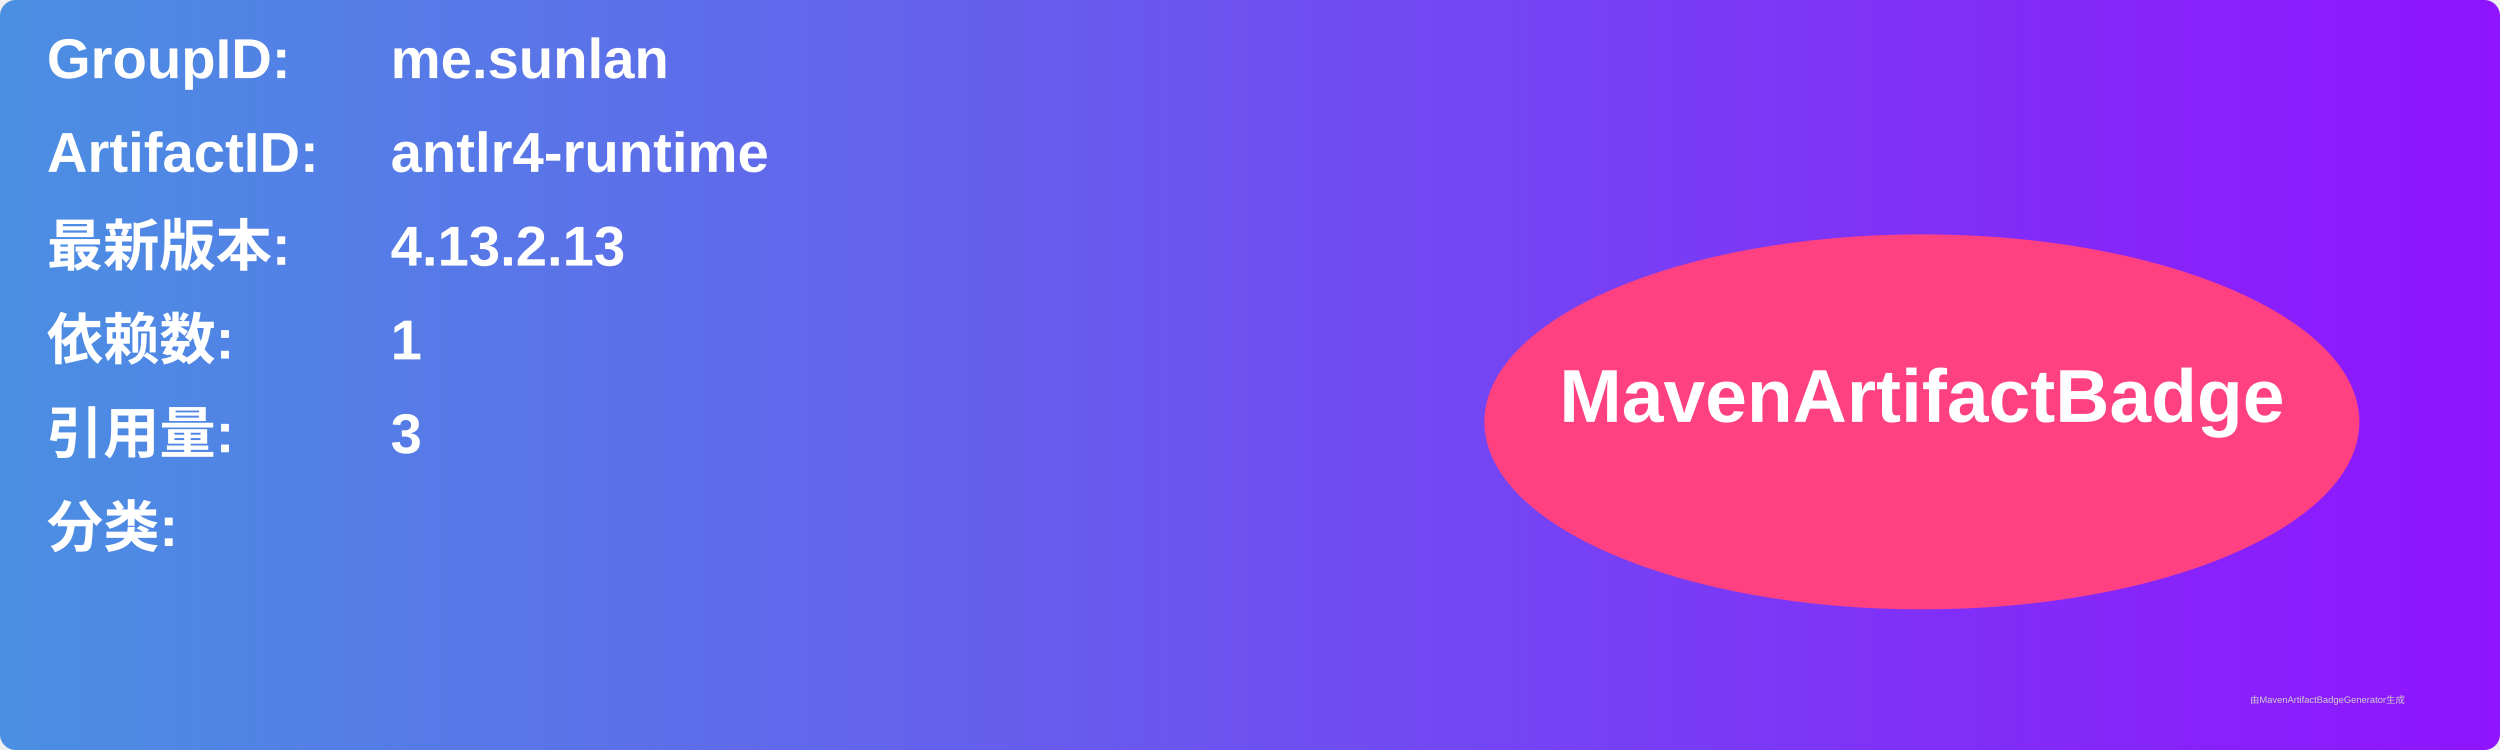
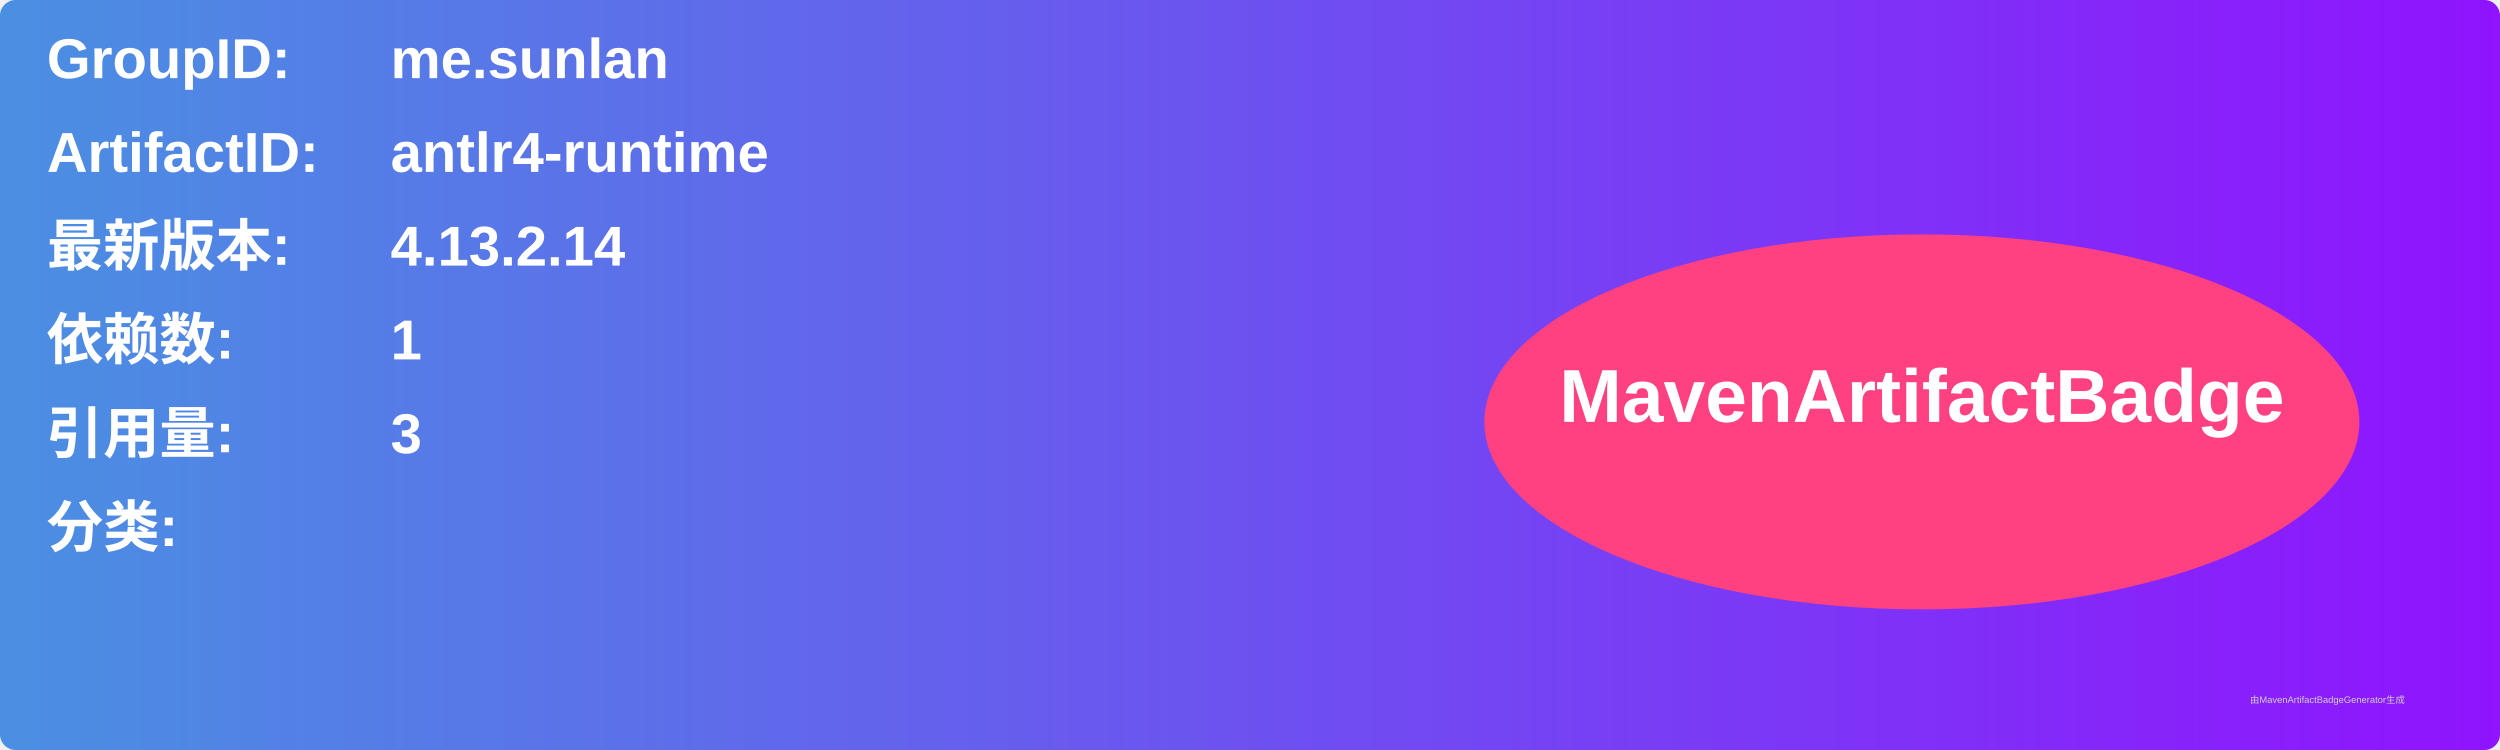
<svg xmlns="http://www.w3.org/2000/svg" width="800" height="240" viewBox="0 0 800 240">
  <linearGradient id="grad" x1="0%" y1="0%" x2="100%" y2="0%">
    <stop offset="0%" stop-color="#4a90e2" />
    <stop offset="100%" stop-color="#9013fe" />
  </linearGradient>
  <rect width="100%" height="100%" rx="5" ry="5" fill="url(#grad)" />
  <g transform="translate(15, 15)">
    <text x="0" y="10" font-family="Arial" font-size="18" fill="white" font-weight="bold" width="260">GroupID:</text>
    <text x="110" y="10" font-family="Arial" font-size="18" fill="white" font-weight="bold" width="460">me.sunlan</text>
    <text x="0" y="40" font-family="Arial" font-size="18" fill="white" font-weight="bold" width="260">ArtifactID:</text>
    <text x="110" y="40" font-family="Arial" font-size="18" fill="white" font-weight="bold" width="460">antlr4-runtime</text>
    <text x="0" y="70" font-family="Arial" font-size="18" fill="white" font-weight="bold">最新版本:</text>
    <text x="110" y="70" font-family="Arial" font-size="18" fill="white" font-weight="bold">
-       <tspan font-weight="bold">4.13.2.13</tspan>
+       <tspan font-weight="bold">4.13.2.14</tspan>
    </text>
    <text x="0" y="100" font-family="Arial" font-size="18" fill="white" font-weight="bold">依赖数: </text>
    <text x="110" y="100" font-family="Arial" font-size="18" fill="white">
      <tspan font-weight="bold">1</tspan>
    </text>
    <text x="0" y="130" font-family="Arial" font-size="18" fill="white" font-weight="bold">引用量: </text>
    <text x="110" y="130" font-family="Arial" font-size="18" fill="white">
      <tspan font-weight="bold">3</tspan>
    </text>
    <text x="0" y="160" font-family="Arial" font-size="18" fill="white" font-weight="bold">分类:</text>
    <text x="10" y="190" font-family="Arial" font-size="10" fill="white">
      <tspan font-weight="bold" />
    </text>
    <ellipse cx="600" cy="120" rx="140" ry="60" fill="#ff4081" />
    <text x="600" y="120" text-anchor="middle" font-family="Arial" font-size="24" fill="white" font-weight="bold">MavenArtifactBadge</text>
  </g>
  <text x="720" y="225" font-family="Arial" font-size="3" fill="#d0d0d0">由MavenArtifactBadgeGenerator生成</text>
</svg>
